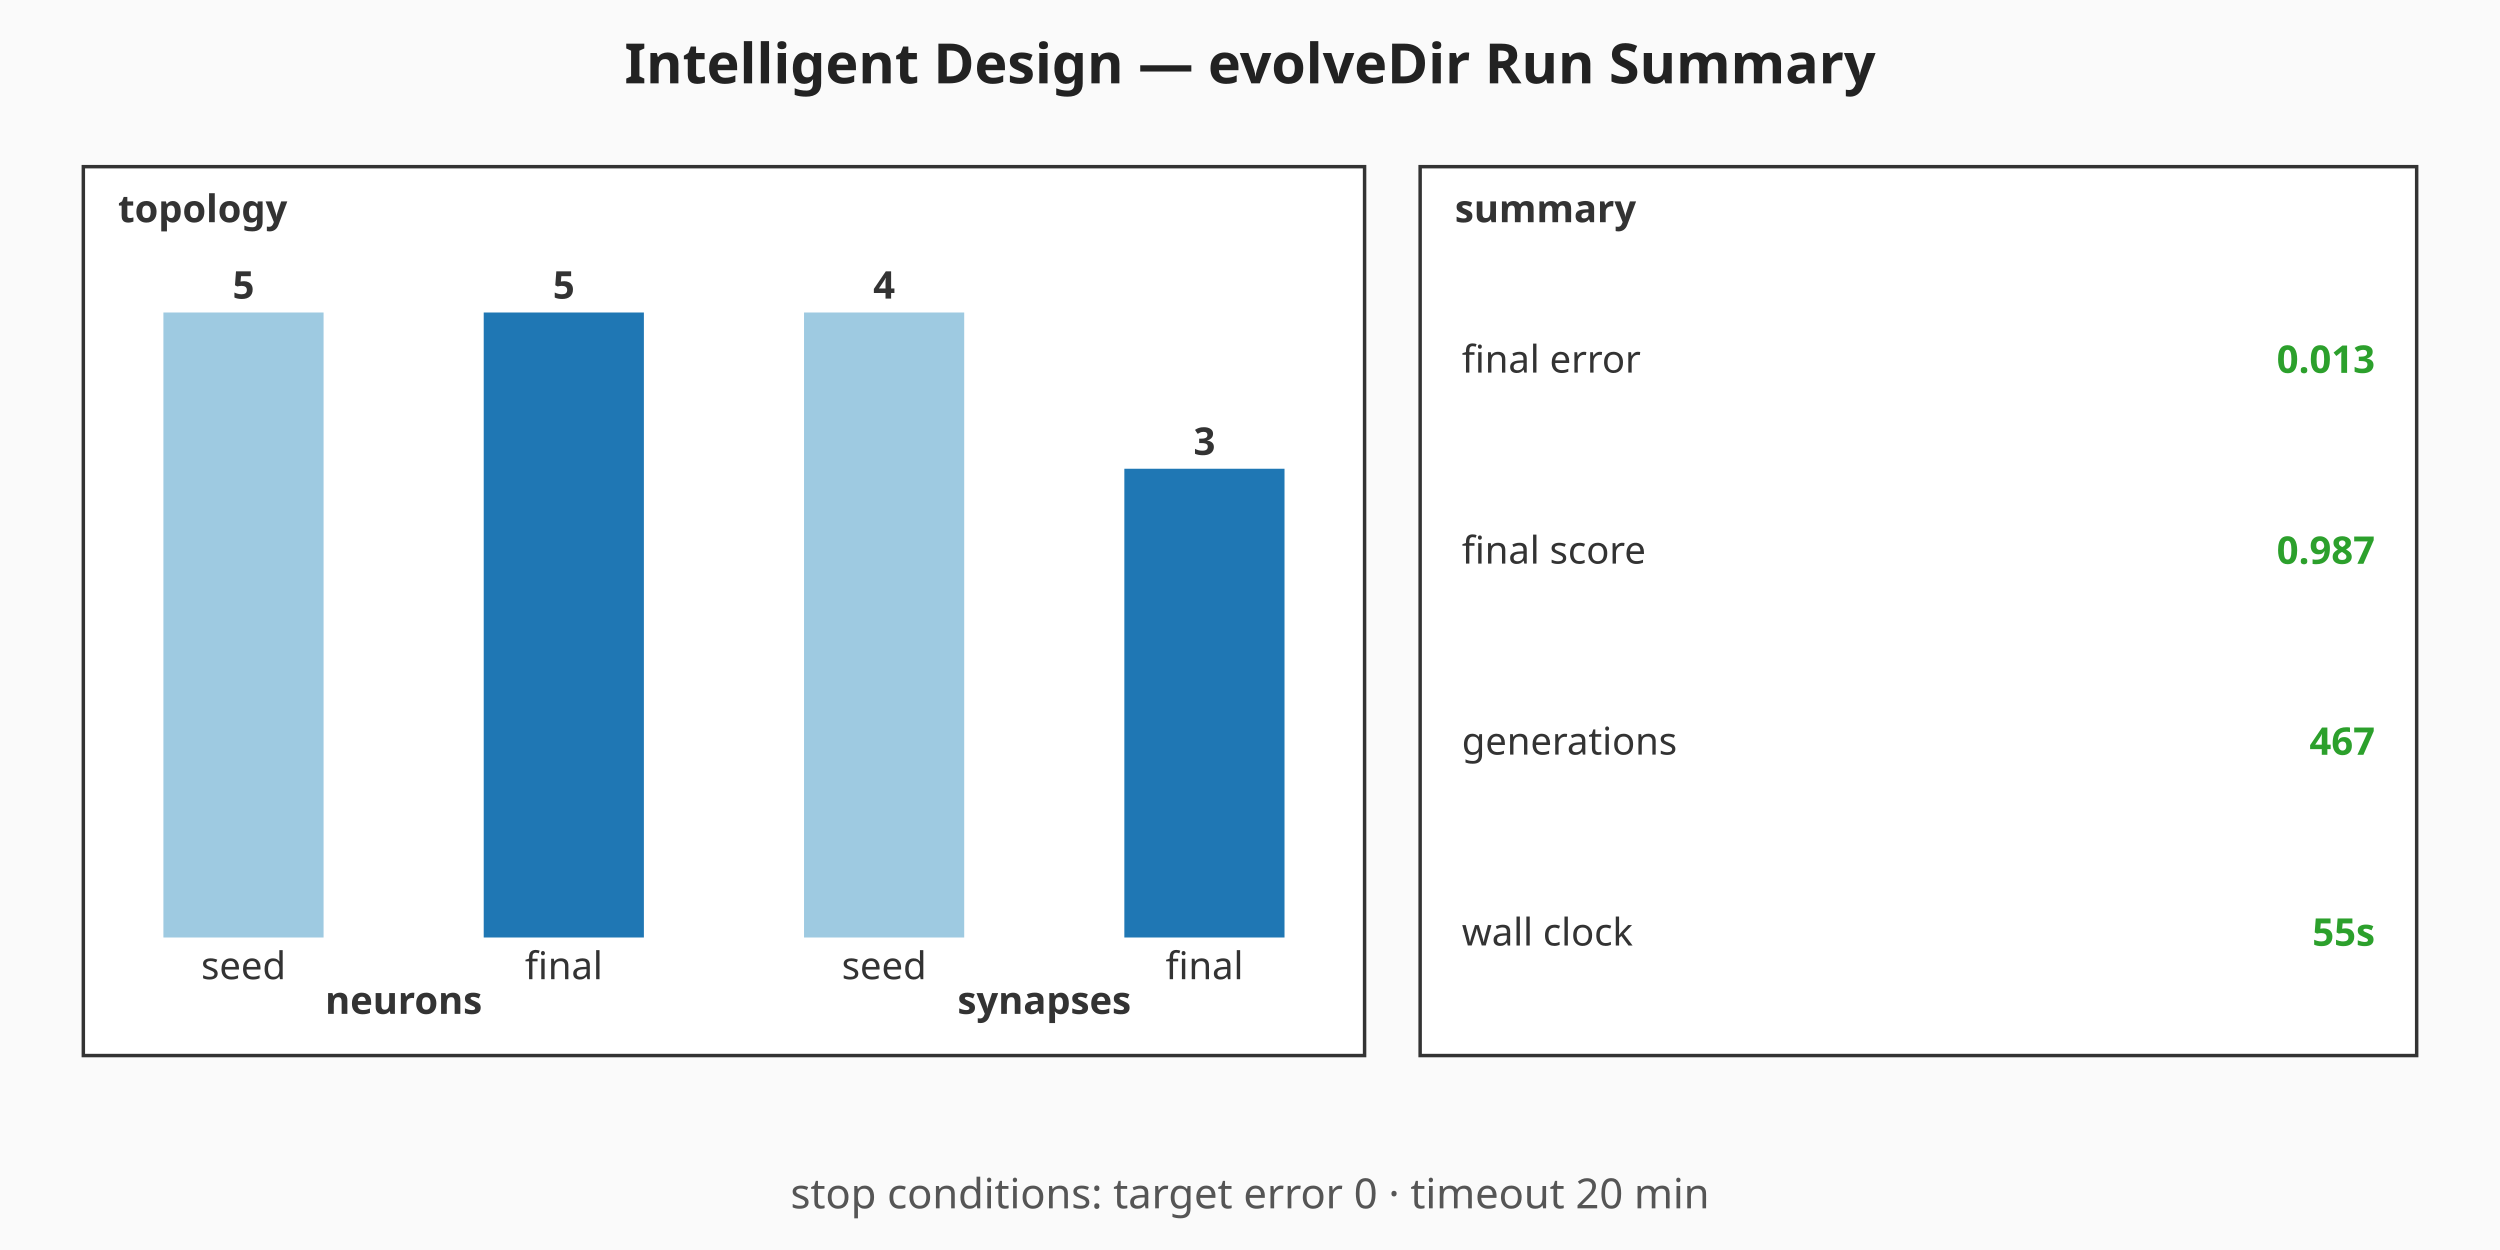
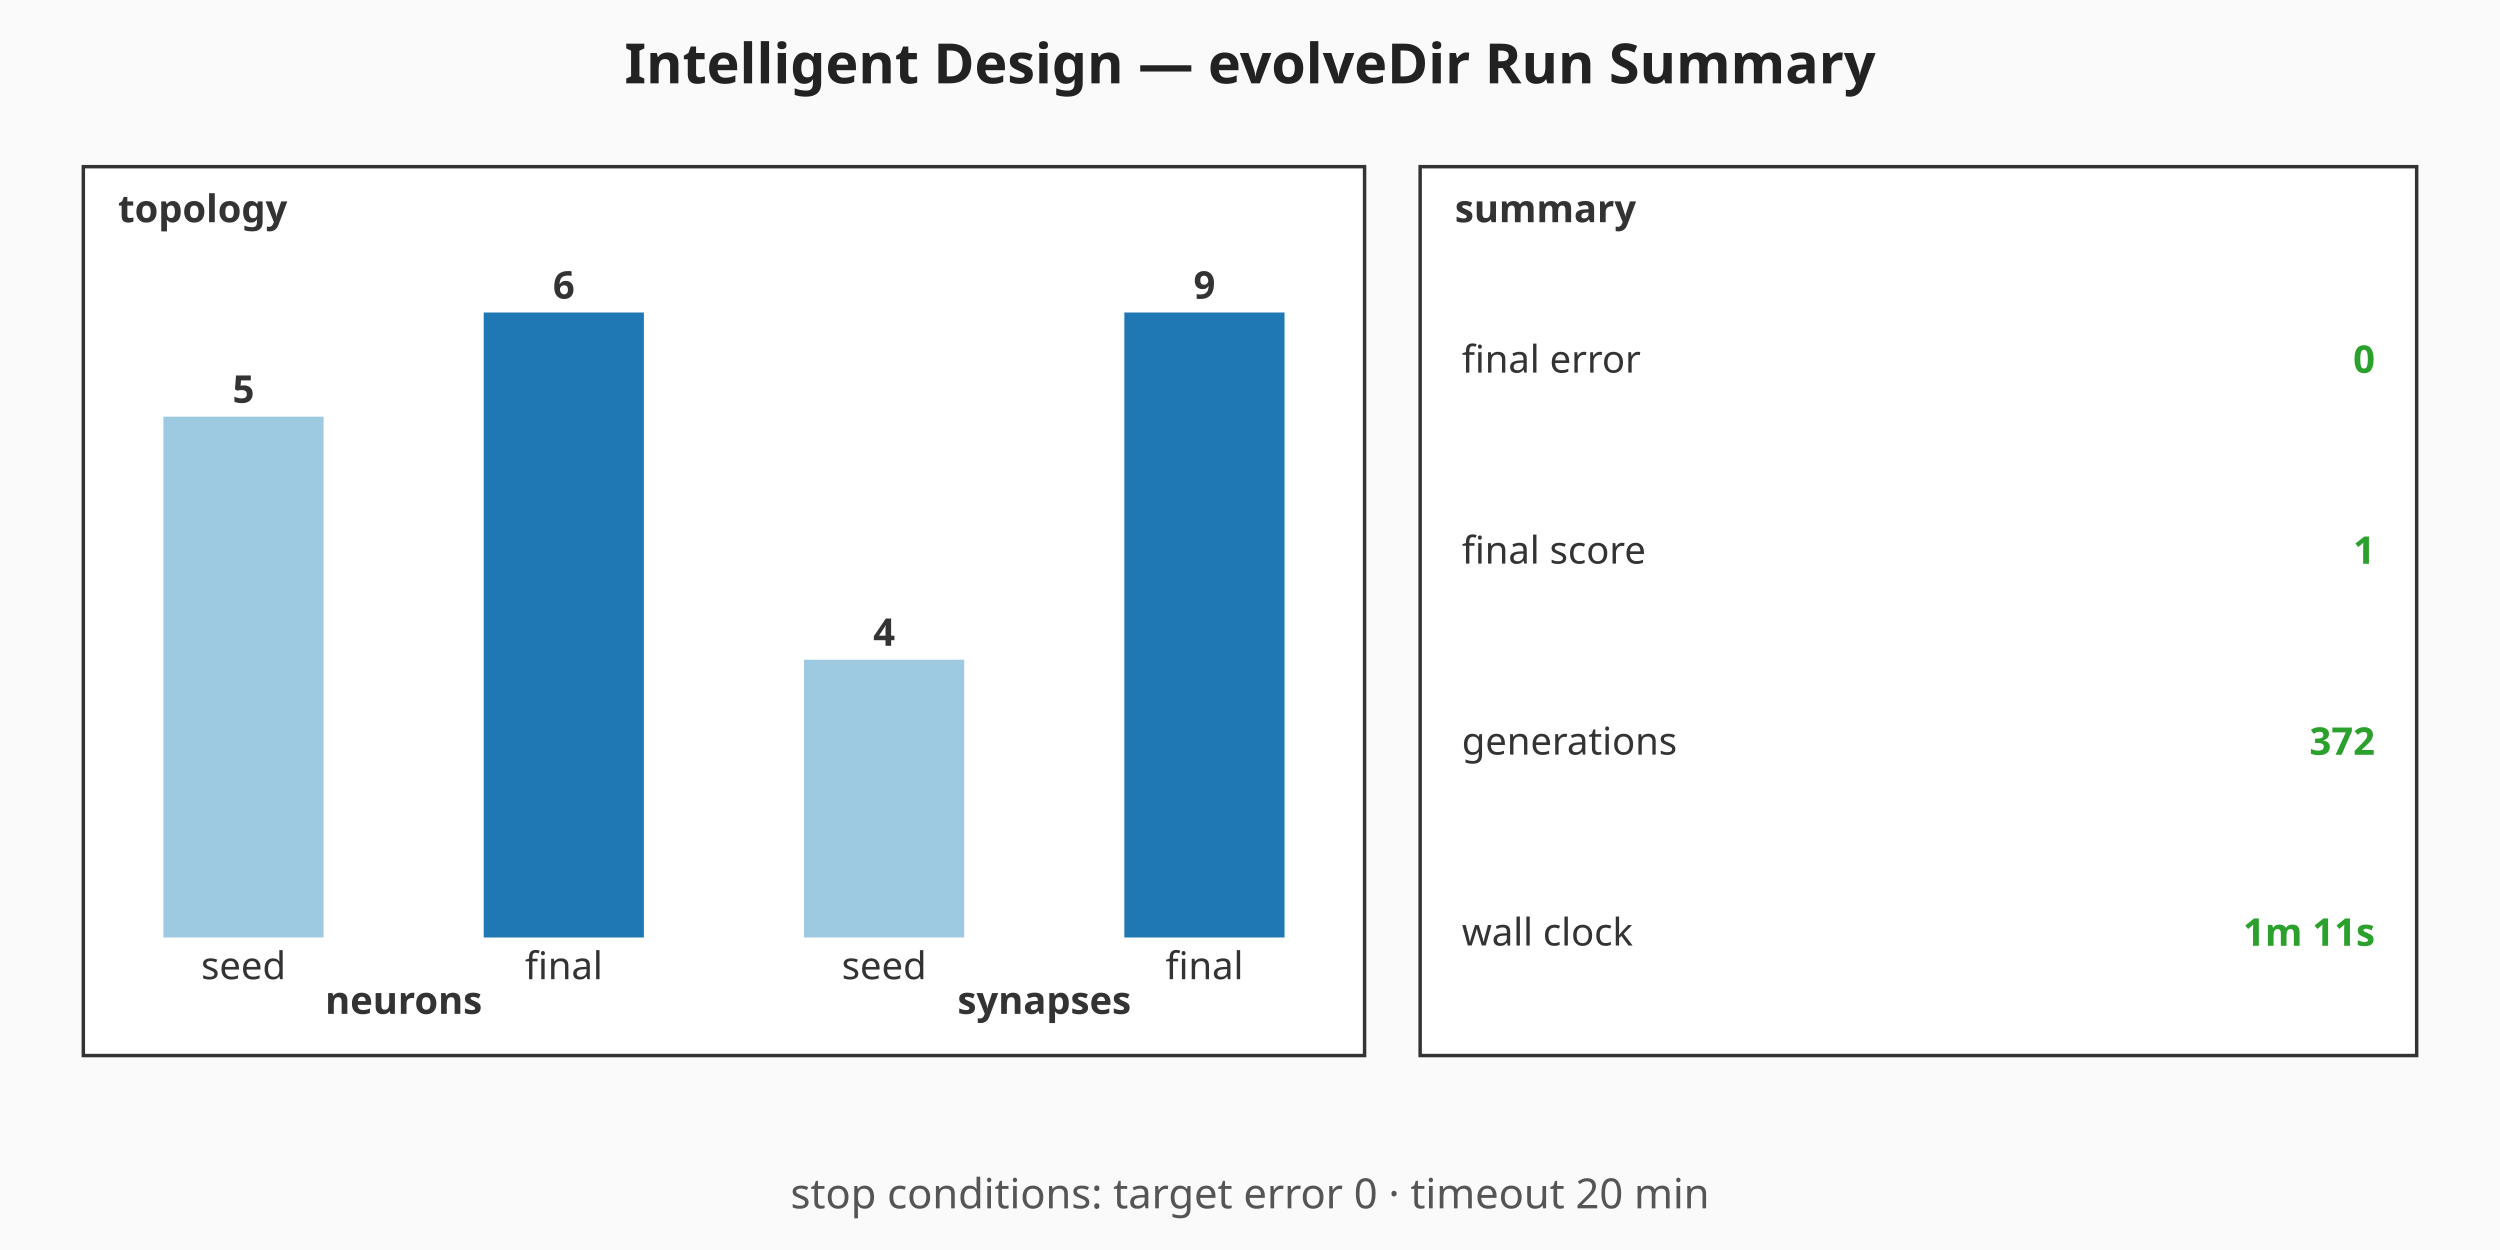
<svg xmlns="http://www.w3.org/2000/svg" viewBox="0 0 720 360" width="720" height="360" role="img" aria-label="Intelligent Design — evolveDir Run Summary summary chart">
  <rect width="720" height="360" fill="#fafafa" />
  <text x="360" y="24" text-anchor="middle" font-family="sans-serif" font-size="16" font-weight="bold" fill="#222">Intelligent Design — evolveDir Run Summary</text>
  <g class="topology" font-family="sans-serif" font-size="11" fill="#333">
    <rect x="24" y="48" width="369" height="256" fill="#ffffff" stroke="#333" stroke-width="1" />
    <text x="34" y="64" font-weight="bold">topology</text>
-     <rect class="topo-bar topo-bar-seed-neurons" x="47.06" y="90" width="46.13" height="180" fill="#9ecae1" />
-     <text x="70.13" y="86" text-anchor="middle" font-weight="bold">5</text>
+     <rect class="topo-bar topo-bar-seed-neurons" x="47.06" y="120" width="46.13" height="150" fill="#9ecae1" />
+     <text x="70.13" y="116" text-anchor="middle" font-weight="bold">5</text>
    <text x="70.13" y="282" text-anchor="middle">seed</text>
    <rect class="topo-bar topo-bar-final-neurons" x="139.31" y="90" width="46.13" height="180" fill="#1f77b4" />
-     <text x="162.38" y="86" text-anchor="middle" font-weight="bold">5</text>
+     <text x="162.38" y="86" text-anchor="middle" font-weight="bold">6</text>
    <text x="162.38" y="282" text-anchor="middle">final</text>
    <text x="116.25" y="292" text-anchor="middle" font-weight="bold">neurons</text>
-     <rect class="topo-bar topo-bar-seed-synapses" x="231.56" y="90" width="46.13" height="180" fill="#9ecae1" />
-     <text x="254.63" y="86" text-anchor="middle" font-weight="bold">4</text>
+     <rect class="topo-bar topo-bar-seed-synapses" x="231.56" y="190" width="46.13" height="80" fill="#9ecae1" />
+     <text x="254.63" y="186" text-anchor="middle" font-weight="bold">4</text>
    <text x="254.63" y="282" text-anchor="middle">seed</text>
-     <rect class="topo-bar topo-bar-final-synapses" x="323.81" y="135" width="46.13" height="135" fill="#1f77b4" />
-     <text x="346.88" y="131" text-anchor="middle" font-weight="bold">3</text>
+     <rect class="topo-bar topo-bar-final-synapses" x="323.81" y="90" width="46.13" height="180" fill="#1f77b4" />
+     <text x="346.88" y="86" text-anchor="middle" font-weight="bold">9</text>
    <text x="346.88" y="282" text-anchor="middle">final</text>
    <text x="300.75" y="292" text-anchor="middle" font-weight="bold">synapses</text>
  </g>
  <g class="callouts" font-family="sans-serif" font-size="11" fill="#333">
    <rect x="409" y="48" width="287" height="256" fill="#ffffff" stroke="#333" stroke-width="1" />
    <text x="419" y="64" font-weight="bold">summary</text>
    <text class="callout-label" x="421" y="103.5" dominant-baseline="middle">final error</text>
-     <text class="callout-value" x="684" y="103.5" text-anchor="end" dominant-baseline="middle" font-weight="bold" fill="#2ca02c">0.013</text>
+     <text class="callout-value" x="684" y="103.5" text-anchor="end" dominant-baseline="middle" font-weight="bold" fill="#2ca02c">0</text>
    <text class="callout-label" x="421" y="158.5" dominant-baseline="middle">final score</text>
-     <text class="callout-value" x="684" y="158.5" text-anchor="end" dominant-baseline="middle" font-weight="bold" fill="#2ca02c">0.987</text>
+     <text class="callout-value" x="684" y="158.5" text-anchor="end" dominant-baseline="middle" font-weight="bold" fill="#2ca02c">1</text>
    <text class="callout-label" x="421" y="213.5" dominant-baseline="middle">generations</text>
-     <text class="callout-value" x="684" y="213.5" text-anchor="end" dominant-baseline="middle" font-weight="bold" fill="#2ca02c">467</text>
+     <text class="callout-value" x="684" y="213.5" text-anchor="end" dominant-baseline="middle" font-weight="bold" fill="#2ca02c">372</text>
    <text class="callout-label" x="421" y="268.5" dominant-baseline="middle">wall clock</text>
-     <text class="callout-value" x="684" y="268.5" text-anchor="end" dominant-baseline="middle" font-weight="bold" fill="#2ca02c">55s</text>
+     <text class="callout-value" x="684" y="268.5" text-anchor="end" dominant-baseline="middle" font-weight="bold" fill="#2ca02c">1m 11s</text>
  </g>
  <g class="caption" font-family="sans-serif" font-size="12" fill="#555">
    <text x="360" y="348" text-anchor="middle">stop conditions: target error 0 · timeout 20 min</text>
  </g>
</svg>
